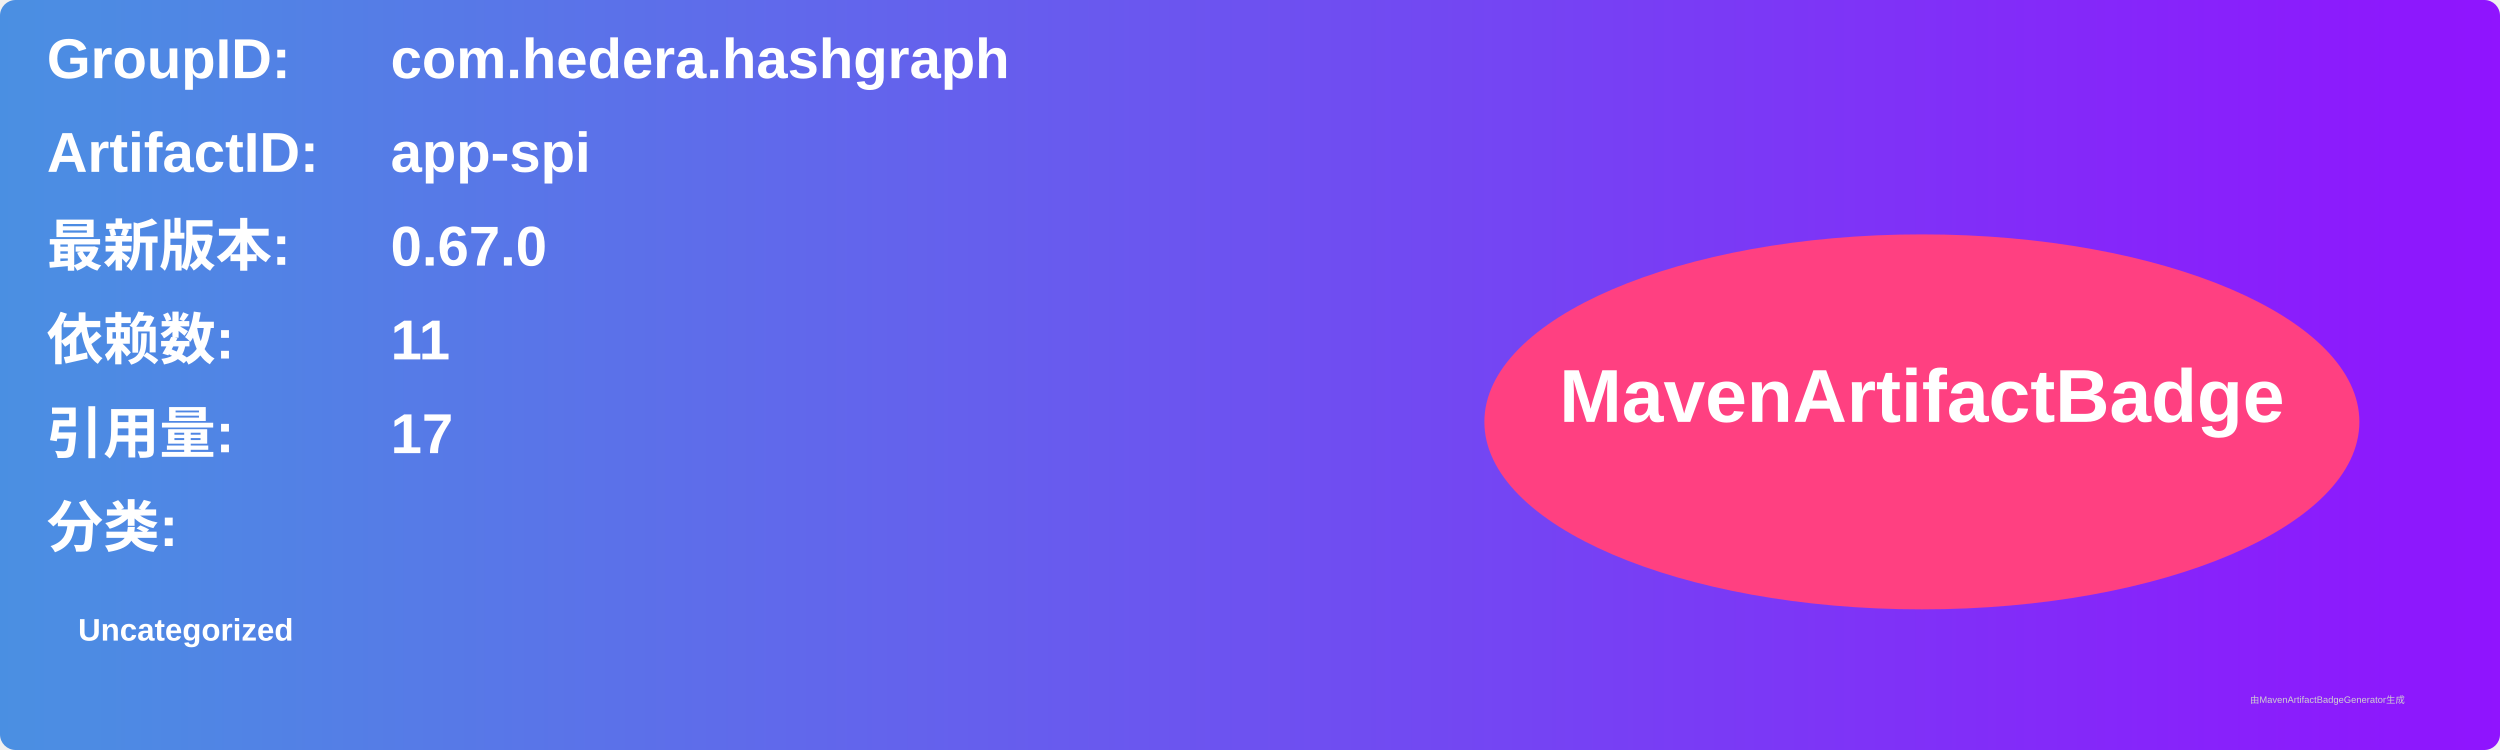
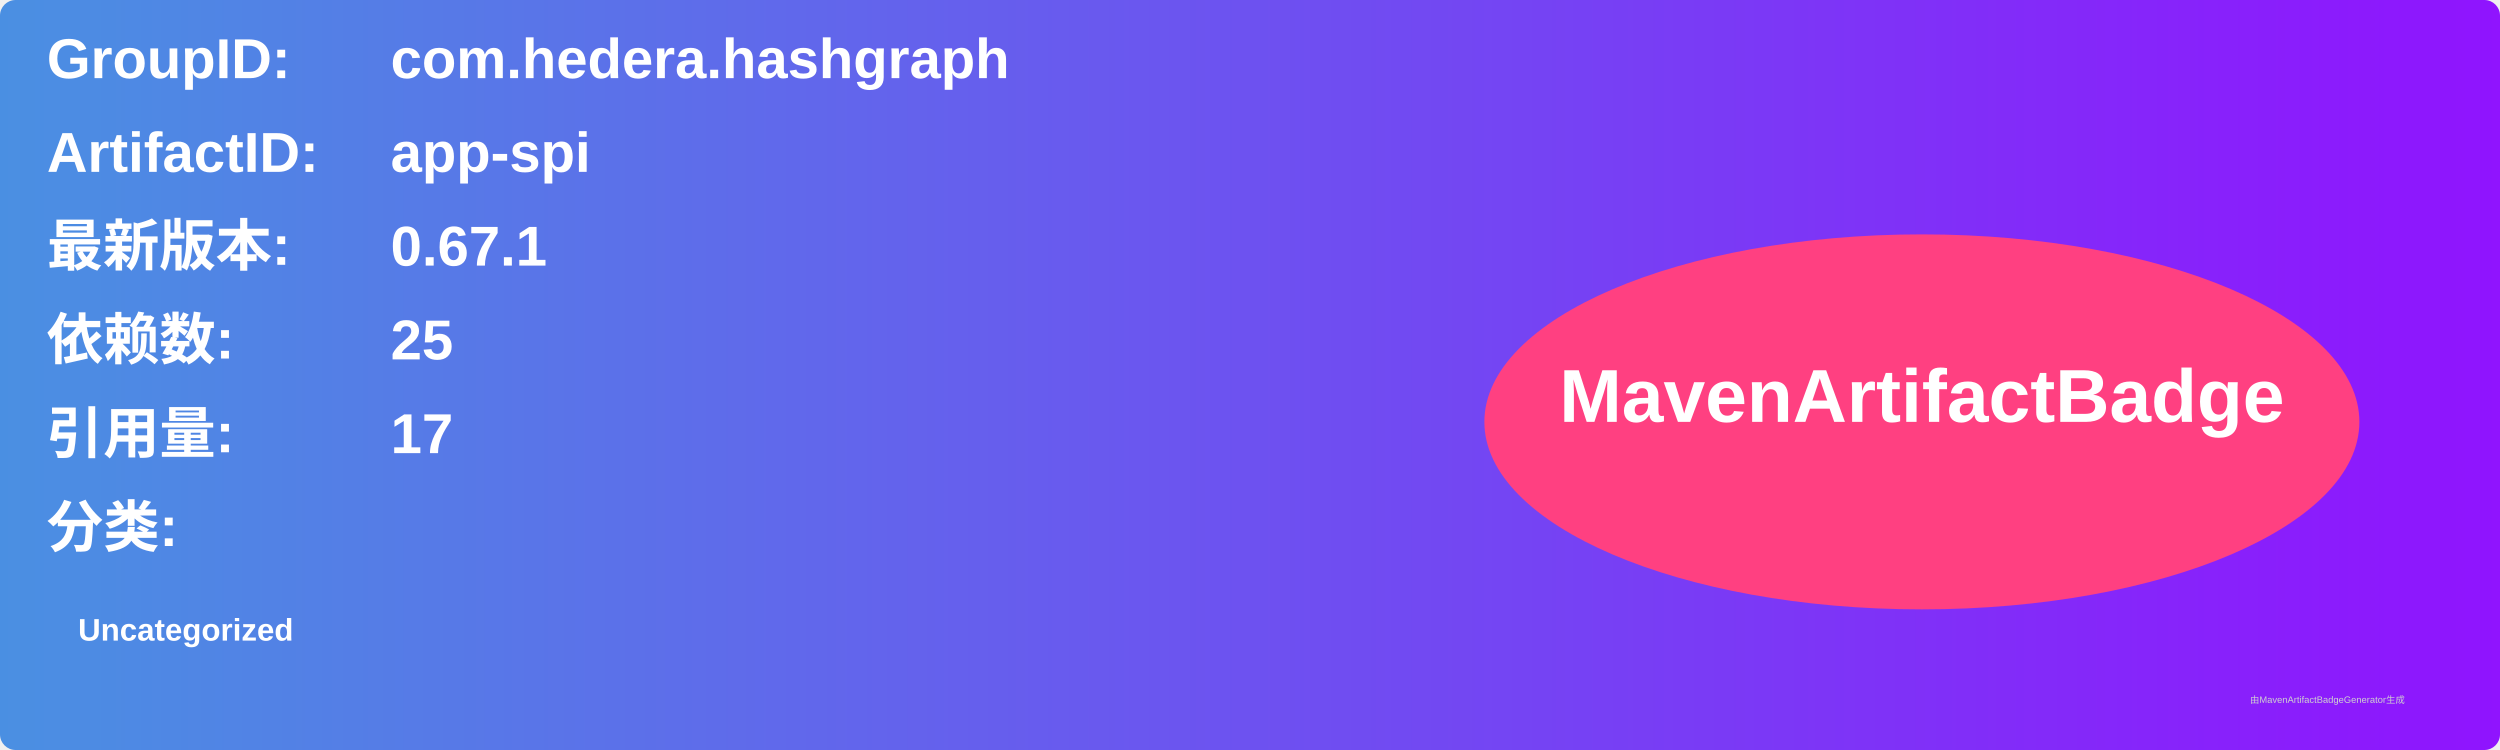
<svg xmlns="http://www.w3.org/2000/svg" width="800" height="240" viewBox="0 0 800 240">
  <linearGradient id="grad" x1="0%" y1="0%" x2="100%" y2="0%">
    <stop offset="0%" stop-color="#4a90e2" />
    <stop offset="100%" stop-color="#9013fe" />
  </linearGradient>
  <rect width="100%" height="100%" rx="5" ry="5" fill="url(#grad)" />
  <g transform="translate(15, 15)">
    <text x="0" y="10" font-family="Arial" font-size="18" fill="white" font-weight="bold" width="260">GroupID:</text>
    <text x="110" y="10" font-family="Arial" font-size="18" fill="white" font-weight="bold" width="460">com.hedera.hashgraph</text>
    <text x="0" y="40" font-family="Arial" font-size="18" fill="white" font-weight="bold" width="260">ArtifactID:</text>
    <text x="110" y="40" font-family="Arial" font-size="18" fill="white" font-weight="bold" width="460">app-spi</text>
    <text x="0" y="70" font-family="Arial" font-size="18" fill="white" font-weight="bold">最新版本:</text>
    <text x="110" y="70" font-family="Arial" font-size="18" fill="white" font-weight="bold">
-       <tspan font-weight="bold">0.67.0</tspan>
+       <tspan font-weight="bold">0.67.1</tspan>
    </text>
    <text x="0" y="100" font-family="Arial" font-size="18" fill="white" font-weight="bold">依赖数: </text>
    <text x="110" y="100" font-family="Arial" font-size="18" fill="white">
-       <tspan font-weight="bold">11</tspan>
+       <tspan font-weight="bold">25</tspan>
    </text>
    <text x="0" y="130" font-family="Arial" font-size="18" fill="white" font-weight="bold">引用量: </text>
    <text x="110" y="130" font-family="Arial" font-size="18" fill="white">
      <tspan font-weight="bold">17</tspan>
    </text>
    <text x="0" y="160" font-family="Arial" font-size="18" fill="white" font-weight="bold">分类:</text>
    <text x="10" y="190" font-family="Arial" font-size="10" fill="white">
      <tspan font-weight="bold">Uncategorized</tspan>
    </text>
    <ellipse cx="600" cy="120" rx="140" ry="60" fill="#ff4081" />
    <text x="600" y="120" text-anchor="middle" font-family="Arial" font-size="24" fill="white" font-weight="bold">MavenArtifactBadge</text>
  </g>
  <text x="720" y="225" font-family="Arial" font-size="3" fill="#d0d0d0">由MavenArtifactBadgeGenerator生成</text>
</svg>
